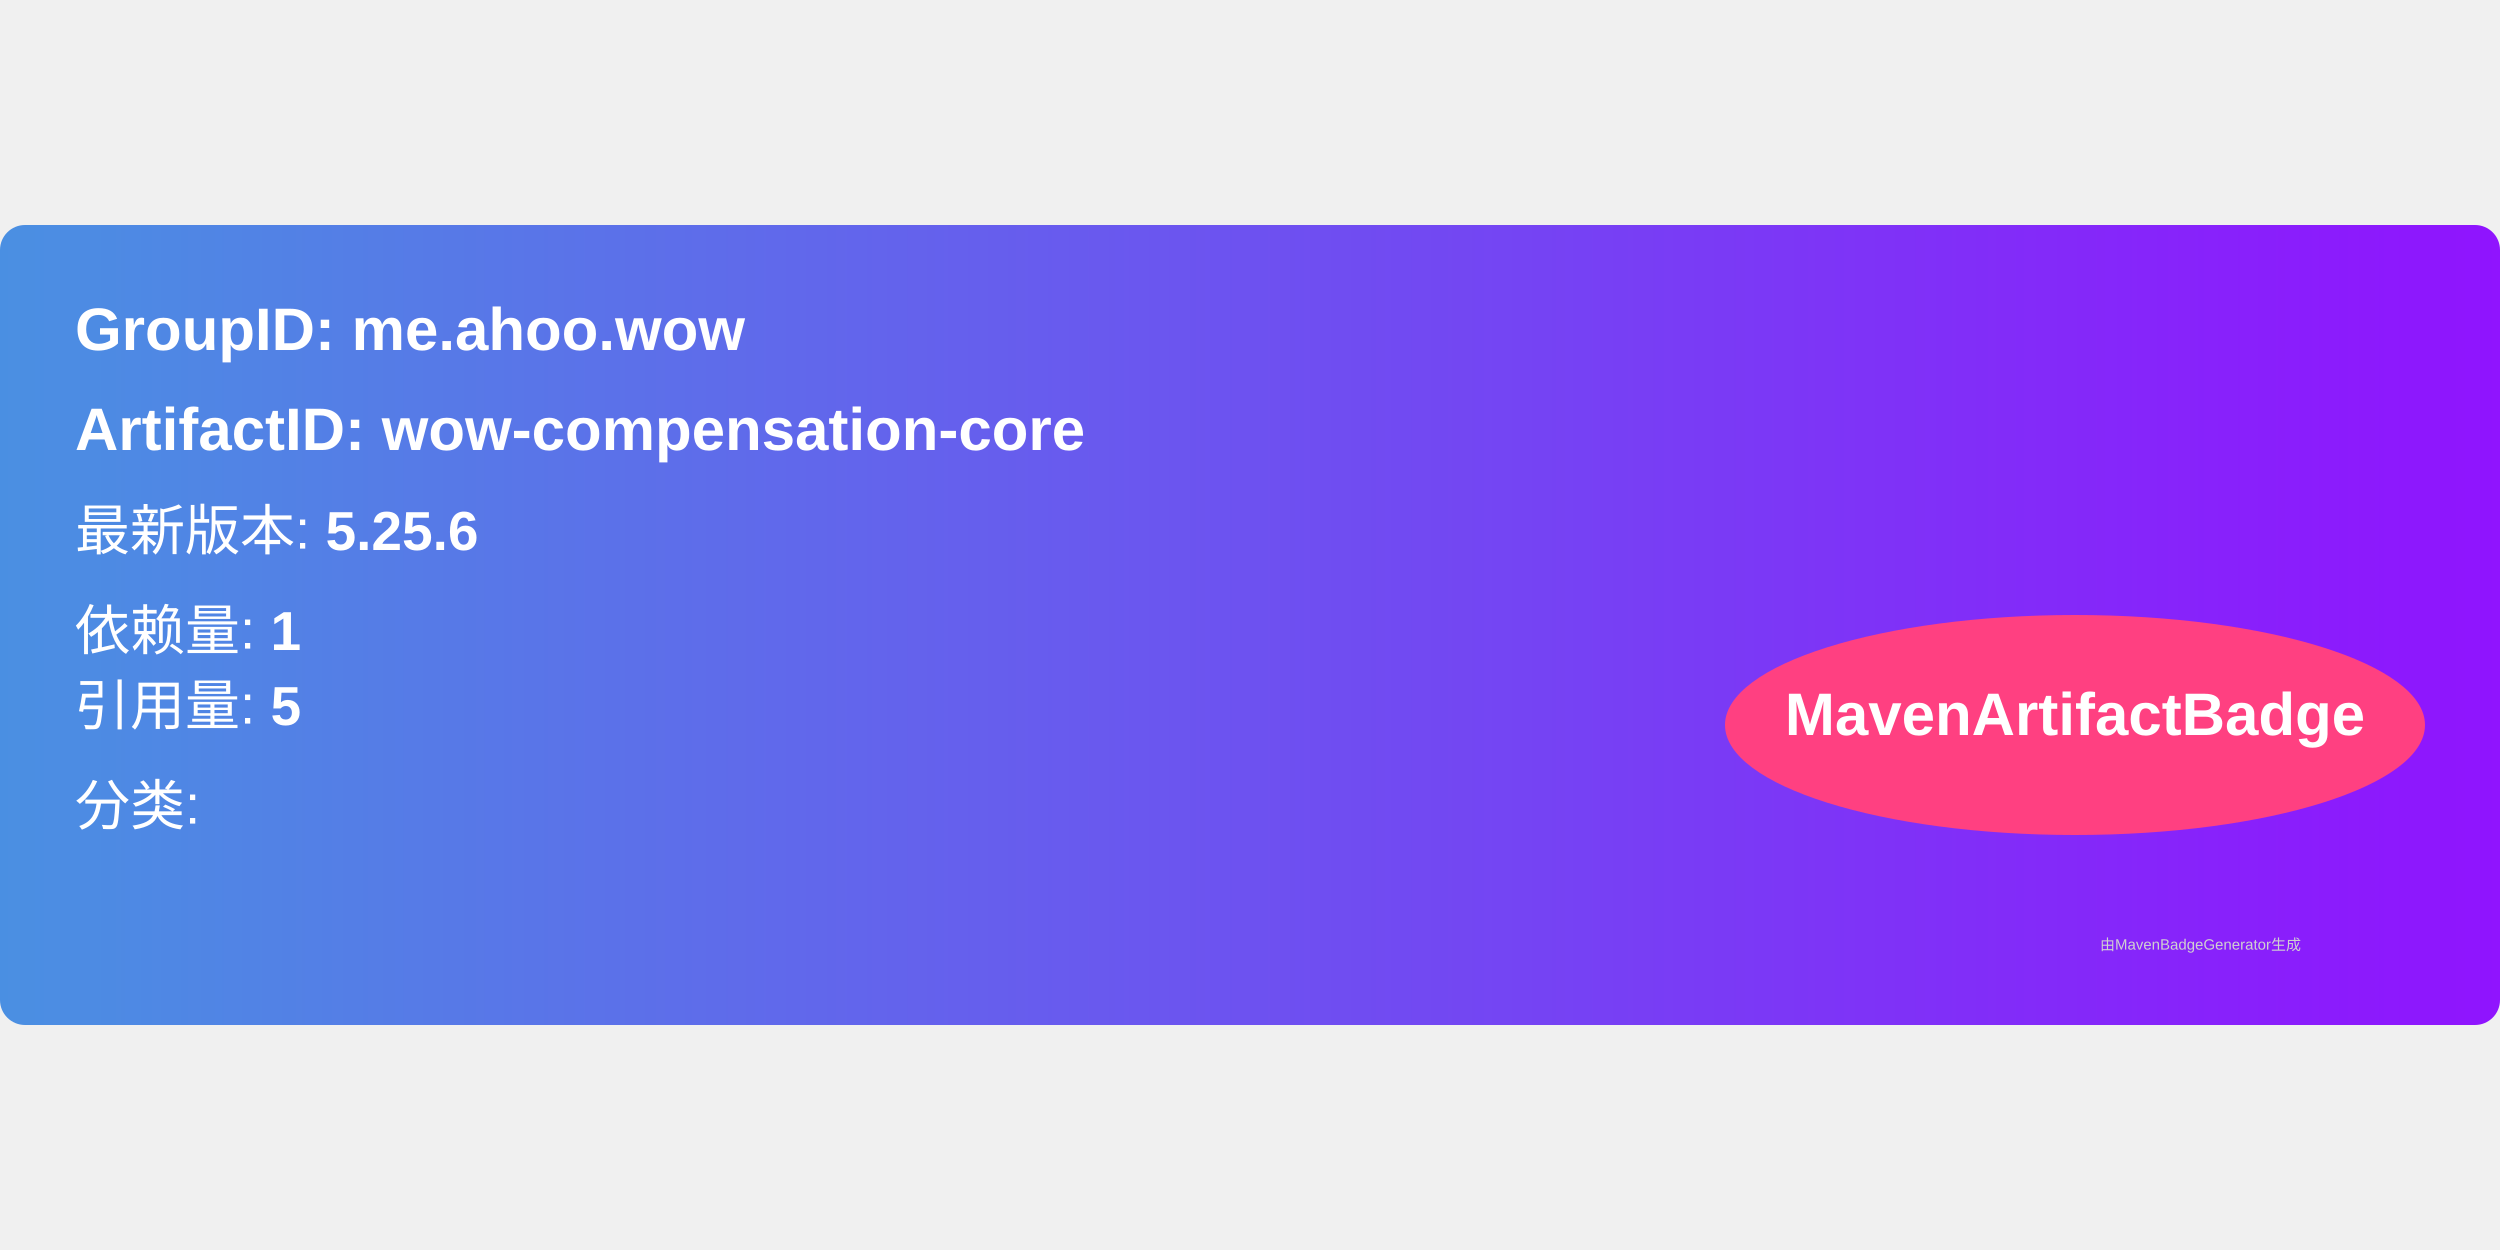
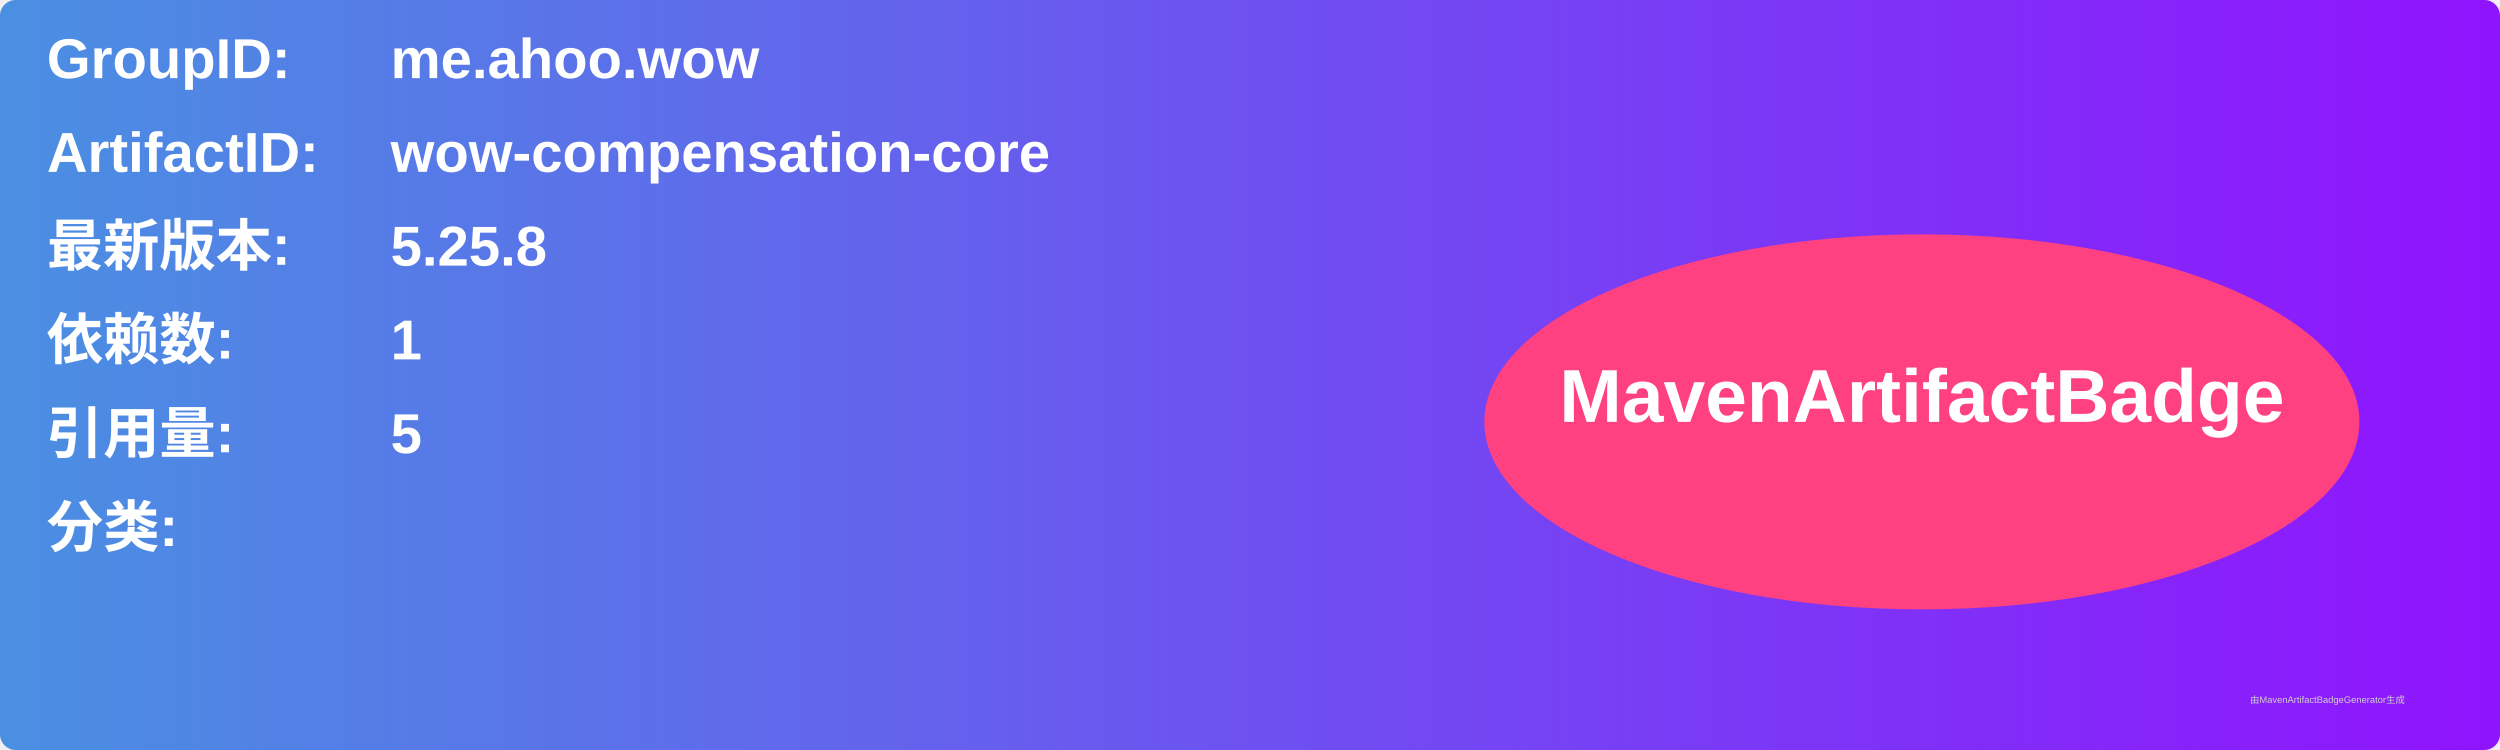
- <svg xmlns="http://www.w3.org/2000/svg" width="300" height="150" viewBox="0 0 500 160">
+ <svg xmlns="http://www.w3.org/2000/svg" width="800" height="240" viewBox="0 0 800 240">
  <linearGradient id="grad" x1="0%" y1="0%" x2="100%" y2="0%">
    <stop offset="0%" stop-color="#4a90e2" />
    <stop offset="100%" stop-color="#9013fe" />
  </linearGradient>
  <rect width="100%" height="100%" rx="5" ry="5" fill="url(#grad)" />
  <g transform="translate(15, 15)">
-     <text x="0" y="10" font-family="Arial" font-size="12" fill="white" font-weight="bold" width="260">
-       GroupID:   me.ahoo.wow
+     <text x="0" y="10" font-family="Arial" font-size="18" fill="white" font-weight="bold" width="260">GroupID:</text>
+     <text x="110" y="10" font-family="Arial" font-size="18" fill="white" font-weight="bold" width="460">me.ahoo.wow</text>
+     <text x="0" y="40" font-family="Arial" font-size="18" fill="white" font-weight="bold" width="260">ArtifactID:</text>
+     <text x="110" y="40" font-family="Arial" font-size="18" fill="white" font-weight="bold" width="460">wow-compensation-core</text>
+     <text x="0" y="70" font-family="Arial" font-size="18" fill="white" font-weight="bold">最新版本:</text>
+     <text x="110" y="70" font-family="Arial" font-size="18" fill="white" font-weight="bold">
+       <tspan font-weight="bold">5.25.8</tspan>
    </text>
-     <text x="0" y="30" font-family="Arial" font-size="12" fill="white" font-weight="bold" width="260">
-       ArtifactID: wow-compensation-core
+     <text x="0" y="100" font-family="Arial" font-size="18" fill="white" font-weight="bold">依赖数: </text>
+     <text x="110" y="100" font-family="Arial" font-size="18" fill="white">
+       <tspan font-weight="bold">1</tspan>
    </text>
-     <text x="0" y="50" font-family="Arial" font-size="11" fill="white">
-       最新版本: <tspan font-weight="bold">5.25.6</tspan>
+     <text x="0" y="130" font-family="Arial" font-size="18" fill="white" font-weight="bold">引用量: </text>
+     <text x="110" y="130" font-family="Arial" font-size="18" fill="white">
+       <tspan font-weight="bold">5</tspan>
    </text>
-     <text x="0" y="70" font-family="Arial" font-size="11" fill="white">
-       依赖量: <tspan font-weight="bold">1</tspan>
+     <text x="0" y="160" font-family="Arial" font-size="18" fill="white" font-weight="bold">分类:</text>
+     <text x="10" y="190" font-family="Arial" font-size="10" fill="white">
+       <tspan font-weight="bold" />
    </text>
-     <text x="0" y="85" font-family="Arial" font-size="11" fill="white">
-       引用量: <tspan font-weight="bold">5</tspan>
-     </text>
-     <text x="0" y="105" font-family="Arial" font-size="11" fill="white">
-       分类: <tspan font-weight="bold" />
-     </text>
-     <ellipse cx="400" cy="85" rx="70" ry="22" fill="#ff4081" />
-     <text x="400" y="87" text-anchor="middle" font-family="Arial" font-size="12" fill="white" font-weight="bold">MavenArtifactBadge</text>
+     <ellipse cx="600" cy="120" rx="140" ry="60" fill="#ff4081" />
+     <text x="600" y="120" text-anchor="middle" font-family="Arial" font-size="24" fill="white" font-weight="bold">MavenArtifactBadge</text>
  </g>
-   <text x="420" y="145" font-family="Arial" font-size="3" fill="#d0d0d0">
-     由MavenBadgeGenerator生成
-   </text>
+   <text x="720" y="225" font-family="Arial" font-size="3" fill="#d0d0d0">由MavenArtifactBadgeGenerator生成</text>
</svg>
